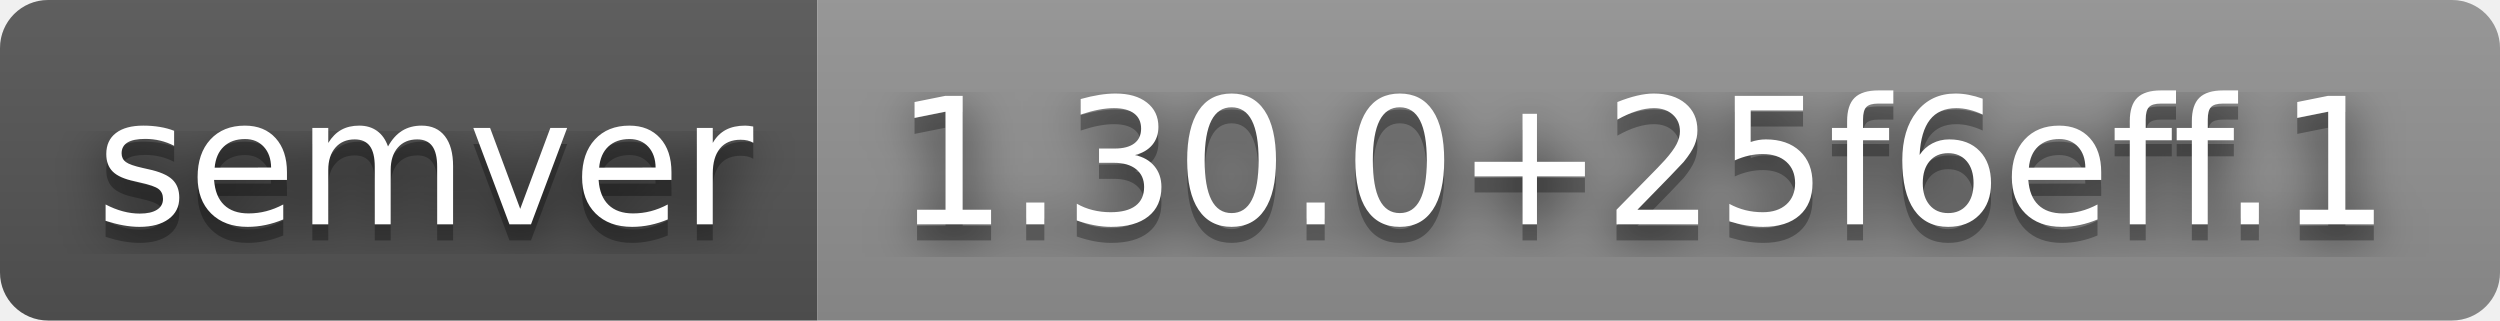
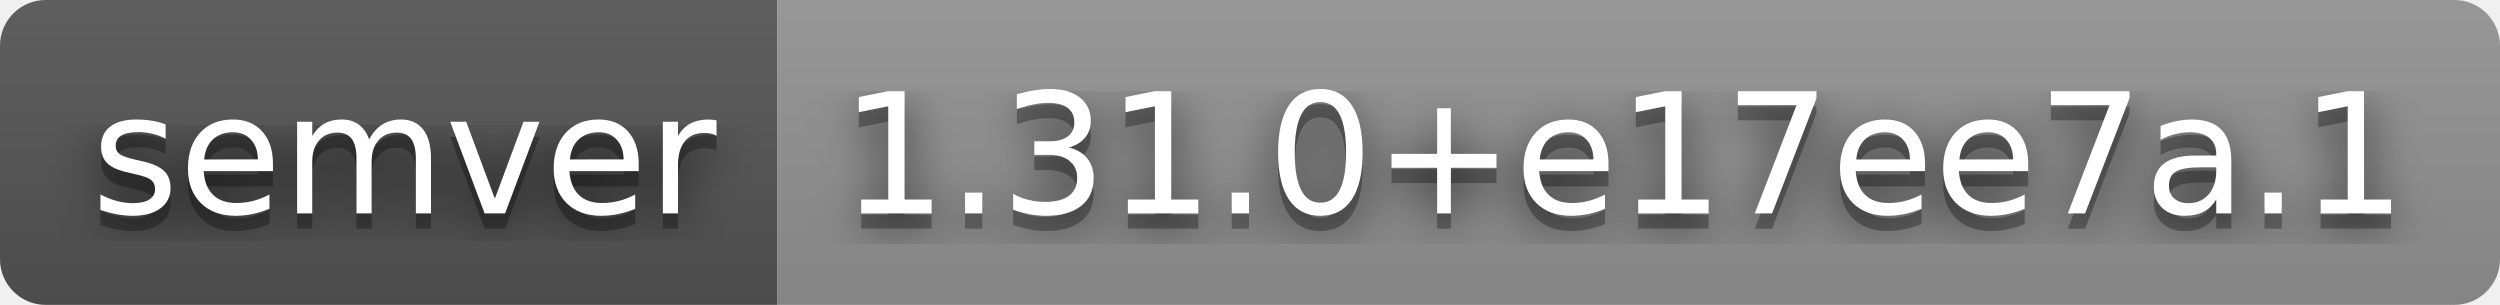
- <svg xmlns="http://www.w3.org/2000/svg" width="156" height="20" role="img" aria-label="semver: 1.30.0+25f6eff.1">
+ <svg xmlns="http://www.w3.org/2000/svg" width="164" height="20" role="img" aria-label="semver: 1.31.0+e17ee7a.1">
  <filter id="blur">
    <feGaussianBlur stdDeviation="16" />
  </filter>
  <linearGradient id="s" x2="0" y2="100%">
    <stop offset="0" stop-color="#bbb" stop-opacity=".1" />
    <stop offset="1" stop-opacity=".1" />
  </linearGradient>
  <clipPath id="r">
-     <rect width="156" height="20" rx="3" />
+     <rect width="164" height="20" rx="3" />
  </clipPath>
  <g clip-path="url(#r)">
    <rect width="51" height="20" fill="#555" />
-     <rect x="51" width="105" height="20" fill="#939393" />
-     <rect width="156" height="20" fill="url(#s)" />
+     <rect x="51" width="113" height="20" fill="#939393" />
+     <rect width="164" height="20" fill="url(#s)" />
  </g>
  <g fill="#fff" text-anchor="middle" font-family="Verdana,Geneva,DejaVu Sans,sans-serif" text-rendering="geometricPrecision" font-size="110">
    <g transform="scale(.1)">
      <g aria-hidden="true" fill="#010101">
        <text x="265" y="150" fill-opacity=".8" filter="url(#blur)" textLength="410">semver</text>
        <text x="265" y="150" fill-opacity=".3" textLength="410">semver</text>
      </g>
      <text x="265" y="140" textLength="410">semver</text>
    </g>
    <g transform="scale(.1)">
      <g aria-hidden="true" fill="#010101">
-         <text x="1025" y="150" fill-opacity=".8" filter="url(#blur)" textLength="950">1.30.0+25f6eff.1</text>
-         <text x="1025" y="150" fill-opacity=".3" textLength="950">1.30.0+25f6eff.1</text>
+         <text x="1065" y="150" fill-opacity=".8" filter="url(#blur)" textLength="1030">1.31.0+e17ee7a.1</text>
+         <text x="1065" y="150" fill-opacity=".3" textLength="1030">1.31.0+e17ee7a.1</text>
      </g>
-       <text x="1025" y="140" textLength="950">1.30.0+25f6eff.1</text>
+       <text x="1065" y="140" textLength="1030">1.31.0+e17ee7a.1</text>
    </g>
  </g>
</svg>
